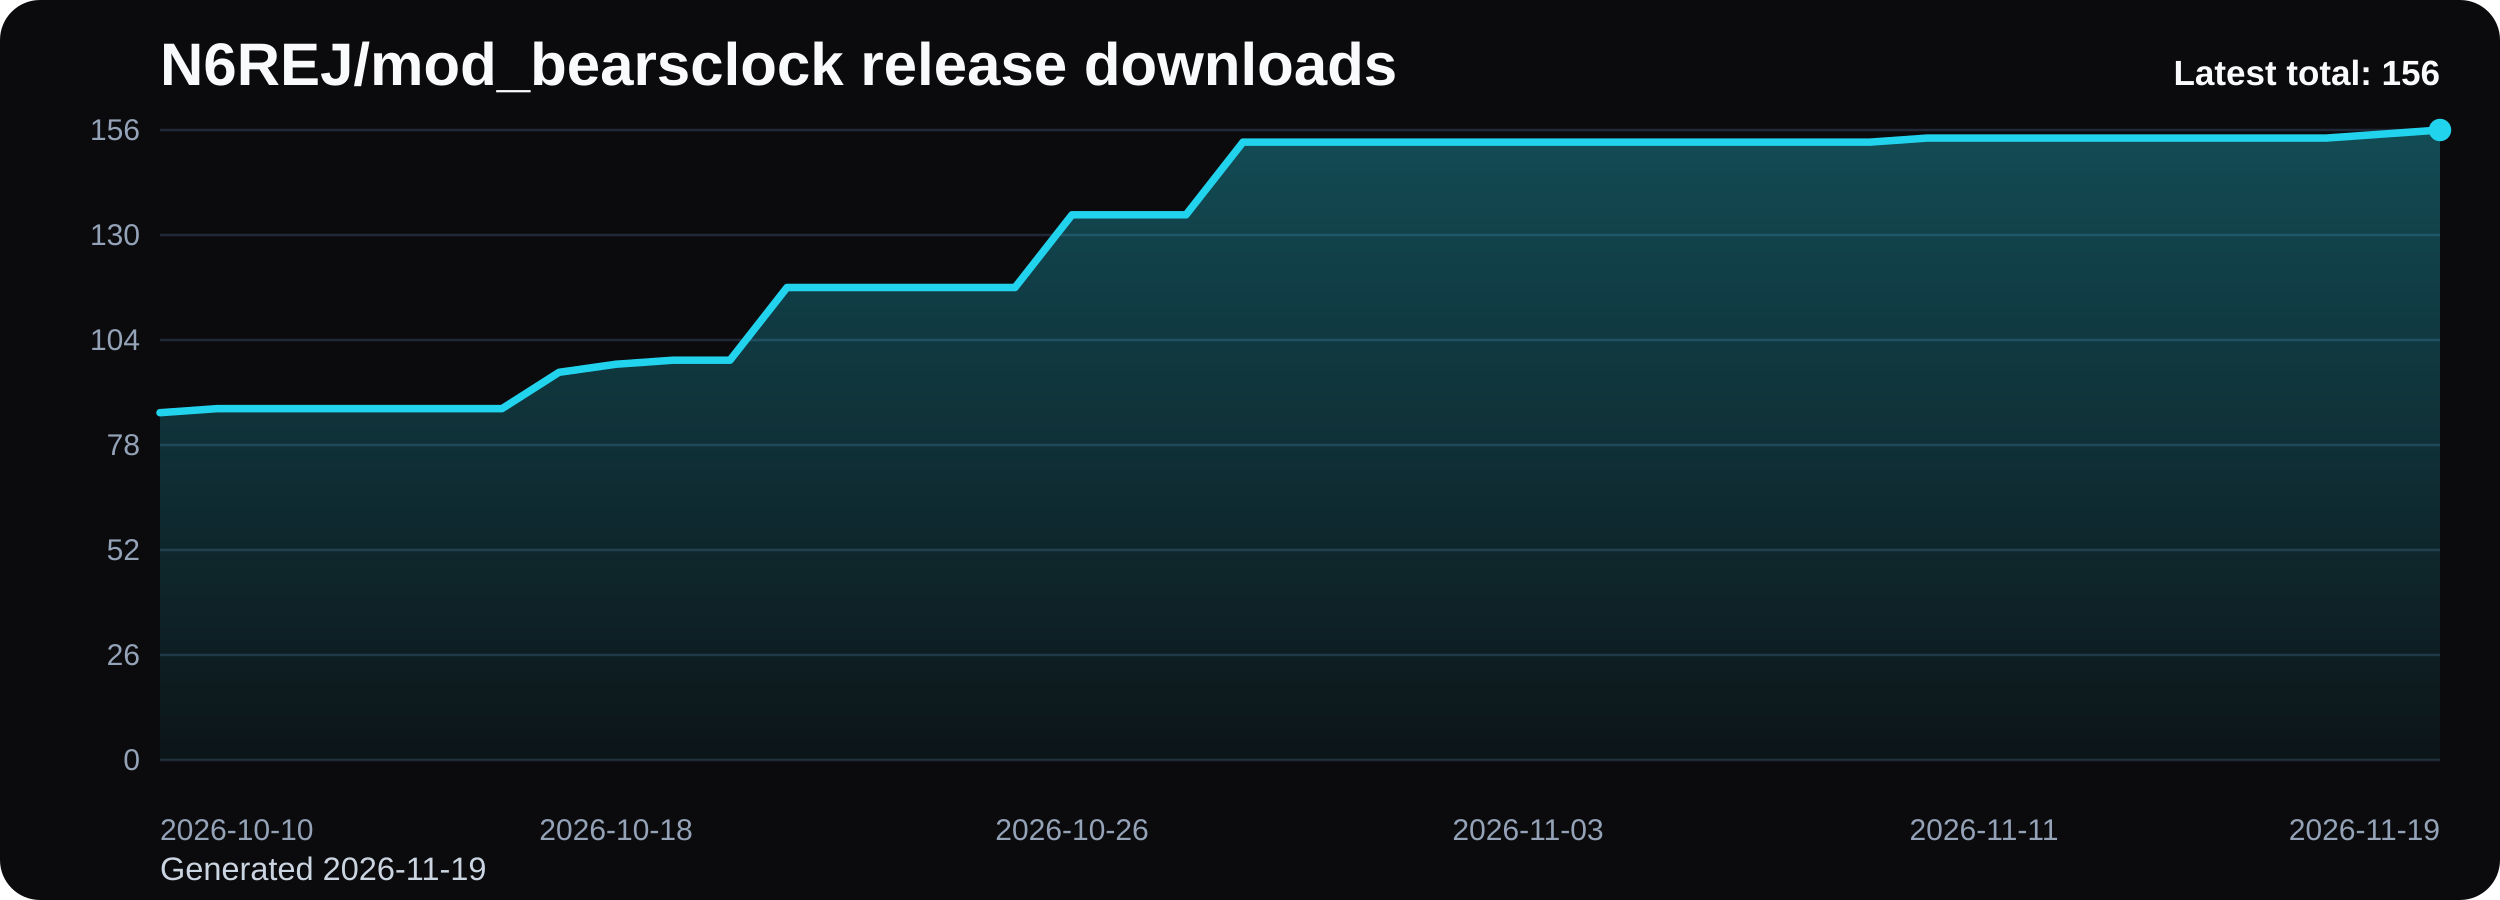
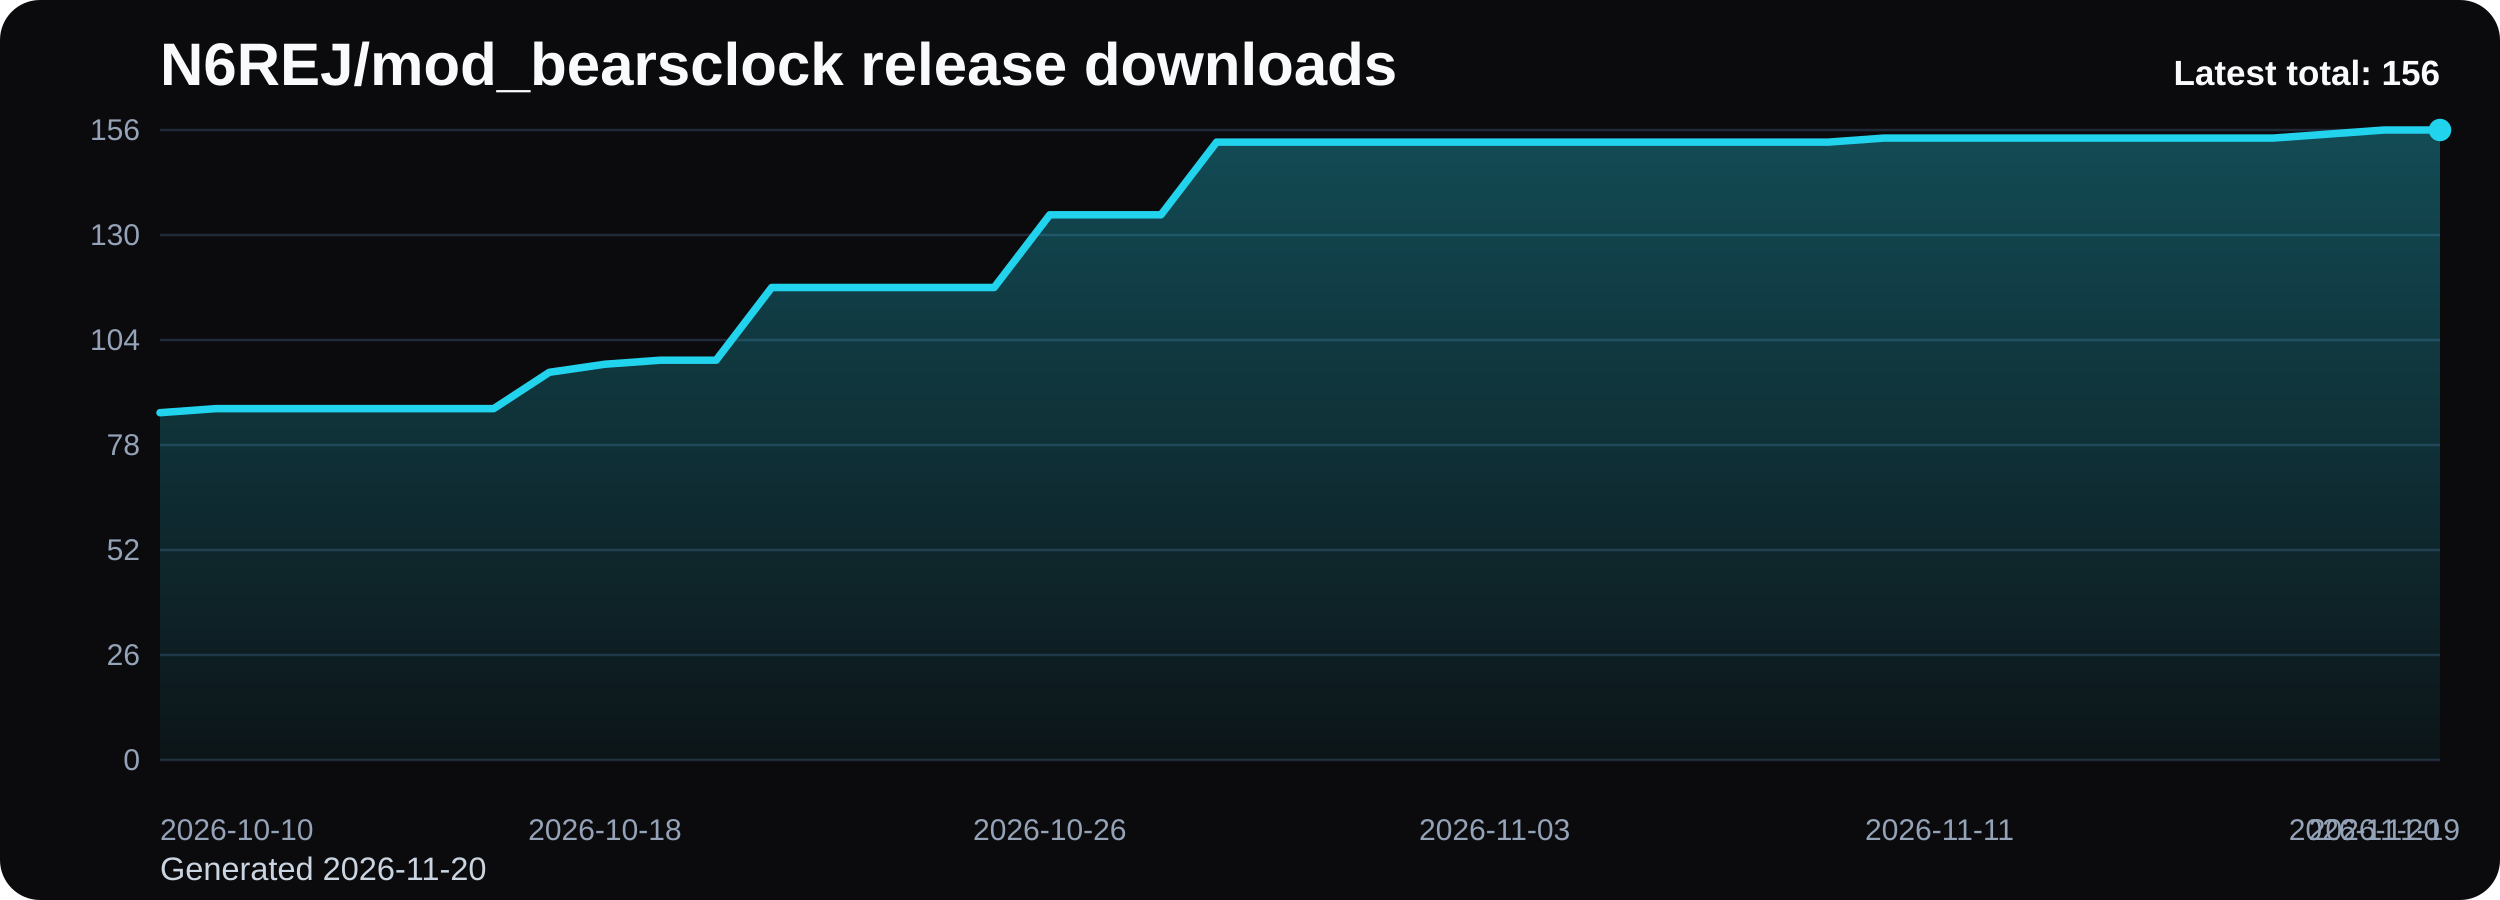
<svg xmlns="http://www.w3.org/2000/svg" viewBox="0 0 1000 360" role="img" aria-label="N6REJ/mod_bearsclock release downloads chart">
  <defs>
    <linearGradient id="fill-total-trend-black" x1="0" y1="0" x2="0" y2="1">
      <stop offset="0%" stop-color="#22d3ee" stop-opacity="0.32" />
      <stop offset="100%" stop-color="#22d3ee" stop-opacity="0.05" />
    </linearGradient>
    <style>
      .bg { fill: #0b0b0d; }
      .title { font: 700 24px Arial, sans-serif; fill: #f8fafc; }
      .sub { font: 400 13px Arial, sans-serif; fill: #cbd5e1; }
      .grid { stroke: #1f2937; stroke-width: 1; }
      .axis { font: 400 12px Arial, sans-serif; fill: #94a3b8; }
      .line { fill: none; stroke: #22d3ee; stroke-width: 3; stroke-linecap: round; stroke-linejoin: round; }
      .dot { fill: #22d3ee; }
      .value { font: 600 11px Arial, sans-serif; fill: #cbd5e1; }
      .latest { font: 700 14px Arial, sans-serif; fill: #f8fafc; }
    </style>
  </defs>
  <rect class="bg" x="0" y="0" width="1000" height="360" rx="16" />
  <text class="title" x="64" y="34">N6REJ/mod_bearsclock release downloads</text>
-   <text class="sub" x="64" y="352">Generated 2026-11-19</text>
+   <text class="sub" x="64" y="352">Generated 2026-11-20</text>
  <line x1="64" y1="52.00" x2="976" y2="52.00" class="grid" />
  <text x="56" y="56.00" text-anchor="end" class="axis">156</text>
  <line x1="64" y1="94.00" x2="976" y2="94.00" class="grid" />
  <text x="56" y="98.00" text-anchor="end" class="axis">130</text>
  <line x1="64" y1="136.00" x2="976" y2="136.00" class="grid" />
  <text x="56" y="140.00" text-anchor="end" class="axis">104</text>
  <line x1="64" y1="178.00" x2="976" y2="178.00" class="grid" />
  <text x="56" y="182.00" text-anchor="end" class="axis">78</text>
  <line x1="64" y1="220.00" x2="976" y2="220.00" class="grid" />
  <text x="56" y="224.00" text-anchor="end" class="axis">52</text>
  <line x1="64" y1="262.00" x2="976" y2="262.00" class="grid" />
  <text x="56" y="266.00" text-anchor="end" class="axis">26</text>
  <line x1="64" y1="304.00" x2="976" y2="304.00" class="grid" />
  <text x="56" y="308.00" text-anchor="end" class="axis">0</text>
-   <path d="M 64.00 304 L 64.00 165.08 L 86.80 163.46 L 109.60 163.46 L 132.40 163.46 L 155.20 163.46 L 178.00 163.46 L 200.80 163.46 L 223.60 148.92 L 246.40 145.69 L 269.20 144.08 L 292.00 144.08 L 314.80 115.00 L 337.60 115.00 L 360.40 115.00 L 383.20 115.00 L 406.00 115.00 L 428.80 85.92 L 451.60 85.92 L 474.40 85.92 L 497.20 56.85 L 520.00 56.85 L 542.80 56.85 L 565.60 56.85 L 588.40 56.85 L 611.20 56.85 L 634.00 56.85 L 656.80 56.85 L 679.60 56.85 L 702.40 56.85 L 725.20 56.85 L 748.00 56.85 L 770.80 55.23 L 793.60 55.23 L 816.40 55.23 L 839.20 55.23 L 862.00 55.23 L 884.80 55.23 L 907.60 55.23 L 930.40 55.23 L 953.20 53.62 L 976.00 52.00 L 976.00 304 Z" fill="url(#fill-total-trend-black)" />
-   <polyline class="line" points="64.00,165.08 86.80,163.46 109.60,163.46 132.40,163.46 155.20,163.46 178.00,163.46 200.80,163.46 223.60,148.92 246.40,145.69 269.20,144.08 292.00,144.08 314.80,115.00 337.60,115.00 360.40,115.00 383.20,115.00 406.00,115.00 428.80,85.92 451.60,85.92 474.40,85.92 497.20,56.85 520.00,56.85 542.80,56.85 565.60,56.85 588.40,56.85 611.20,56.85 634.00,56.85 656.80,56.85 679.60,56.85 702.40,56.85 725.20,56.85 748.00,56.85 770.80,55.23 793.60,55.23 816.40,55.23 839.20,55.23 862.00,55.23 884.80,55.23 907.60,55.23 930.40,55.23 953.20,53.62 976.00,52.00" />
+   <path d="M 64.00 304 L 64.00 165.08 L 86.24 163.46 L 108.49 163.46 L 130.73 163.46 L 152.98 163.46 L 175.22 163.46 L 197.46 163.46 L 219.71 148.92 L 241.95 145.69 L 264.20 144.08 L 286.44 144.08 L 308.68 115.00 L 330.93 115.00 L 353.17 115.00 L 375.41 115.00 L 397.66 115.00 L 419.90 85.92 L 442.15 85.92 L 464.39 85.92 L 486.63 56.85 L 508.88 56.85 L 531.12 56.85 L 553.37 56.85 L 575.61 56.85 L 597.85 56.85 L 620.10 56.85 L 642.34 56.85 L 664.59 56.85 L 686.83 56.85 L 709.07 56.85 L 731.32 56.85 L 753.56 55.23 L 775.80 55.23 L 798.05 55.23 L 820.29 55.23 L 842.54 55.23 L 864.78 55.23 L 887.02 55.23 L 909.27 55.23 L 931.51 53.62 L 953.76 52.00 L 976.00 52.00 L 976.00 304 Z" fill="url(#fill-total-trend-black)" />
+   <polyline class="line" points="64.00,165.08 86.24,163.46 108.49,163.46 130.73,163.46 152.98,163.46 175.22,163.46 197.46,163.46 219.71,148.92 241.95,145.69 264.20,144.08 286.44,144.08 308.68,115.00 330.93,115.00 353.17,115.00 375.41,115.00 397.66,115.00 419.90,85.92 442.15,85.92 464.39,85.92 486.63,56.85 508.88,56.85 531.12,56.85 553.37,56.85 575.61,56.85 597.85,56.85 620.10,56.85 642.34,56.85 664.59,56.85 686.83,56.85 709.07,56.85 731.32,56.85 753.56,55.23 775.80,55.23 798.05,55.23 820.29,55.23 842.54,55.23 864.78,55.23 887.02,55.23 909.27,55.23 931.51,53.62 953.76,52.00 976.00,52.00" />
  <circle class="dot" cx="976.00" cy="52.00" r="4.5" />
  <text class="axis" x="64.00" y="336" text-anchor="start">2026-10-10</text>
-   <text class="axis" x="246.40" y="336" text-anchor="middle">2026-10-18</text>
-   <text class="axis" x="428.80" y="336" text-anchor="middle">2026-10-26</text>
-   <text class="axis" x="611.20" y="336" text-anchor="middle">2026-11-03</text>
-   <text class="axis" x="793.60" y="336" text-anchor="middle">2026-11-11</text>
-   <text class="axis" x="976.00" y="336" text-anchor="end">2026-11-19</text>
+   <text class="axis" x="241.95" y="336" text-anchor="middle">2026-10-18</text>
+   <text class="axis" x="419.90" y="336" text-anchor="middle">2026-10-26</text>
+   <text class="axis" x="597.85" y="336" text-anchor="middle">2026-11-03</text>
+   <text class="axis" x="775.80" y="336" text-anchor="middle">2026-11-11</text>
+   <text class="axis" x="953.76" y="336" text-anchor="middle">2026-11-19</text>
+   <text class="axis" x="976.00" y="336" text-anchor="end">2026-11-20</text>
  <text class="latest" x="976" y="34" text-anchor="end">Latest total: 156</text>
</svg>
